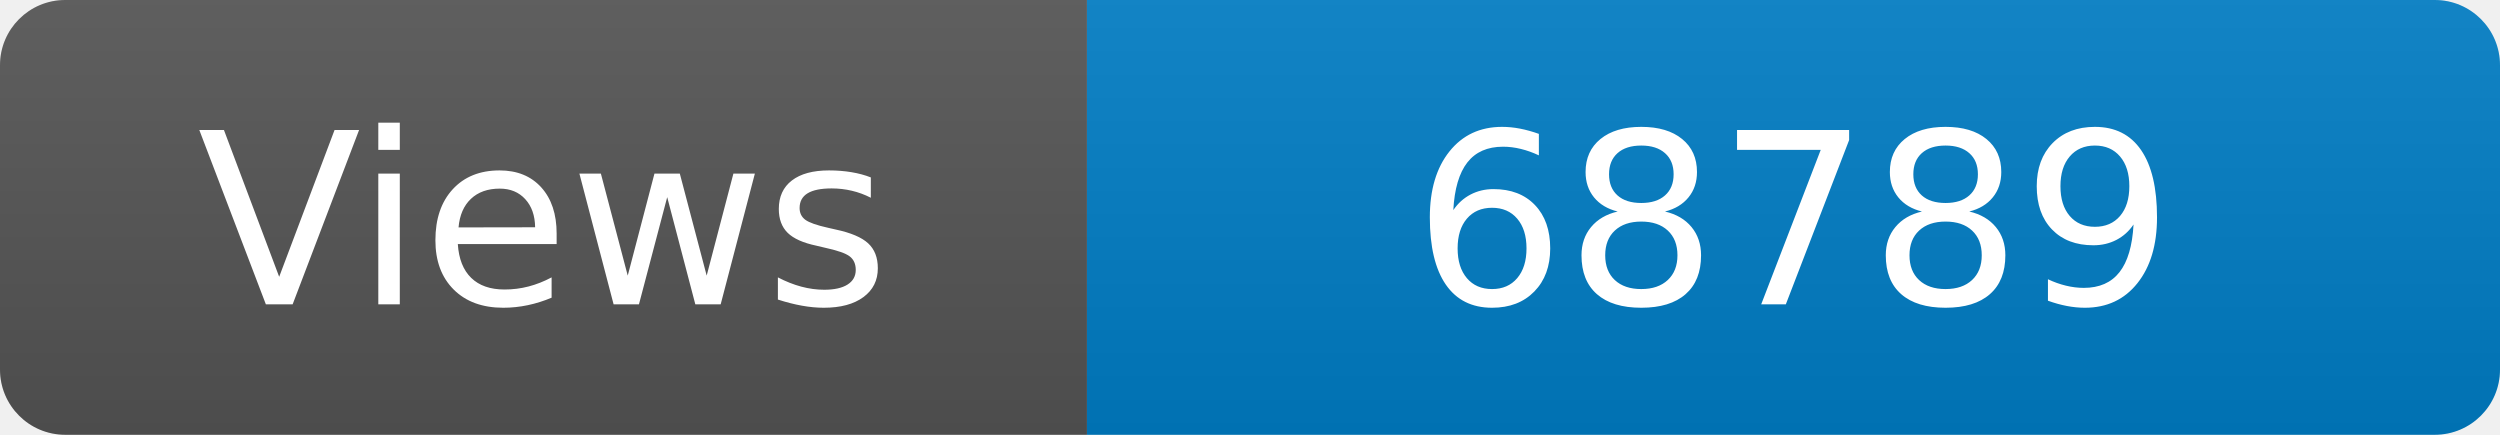
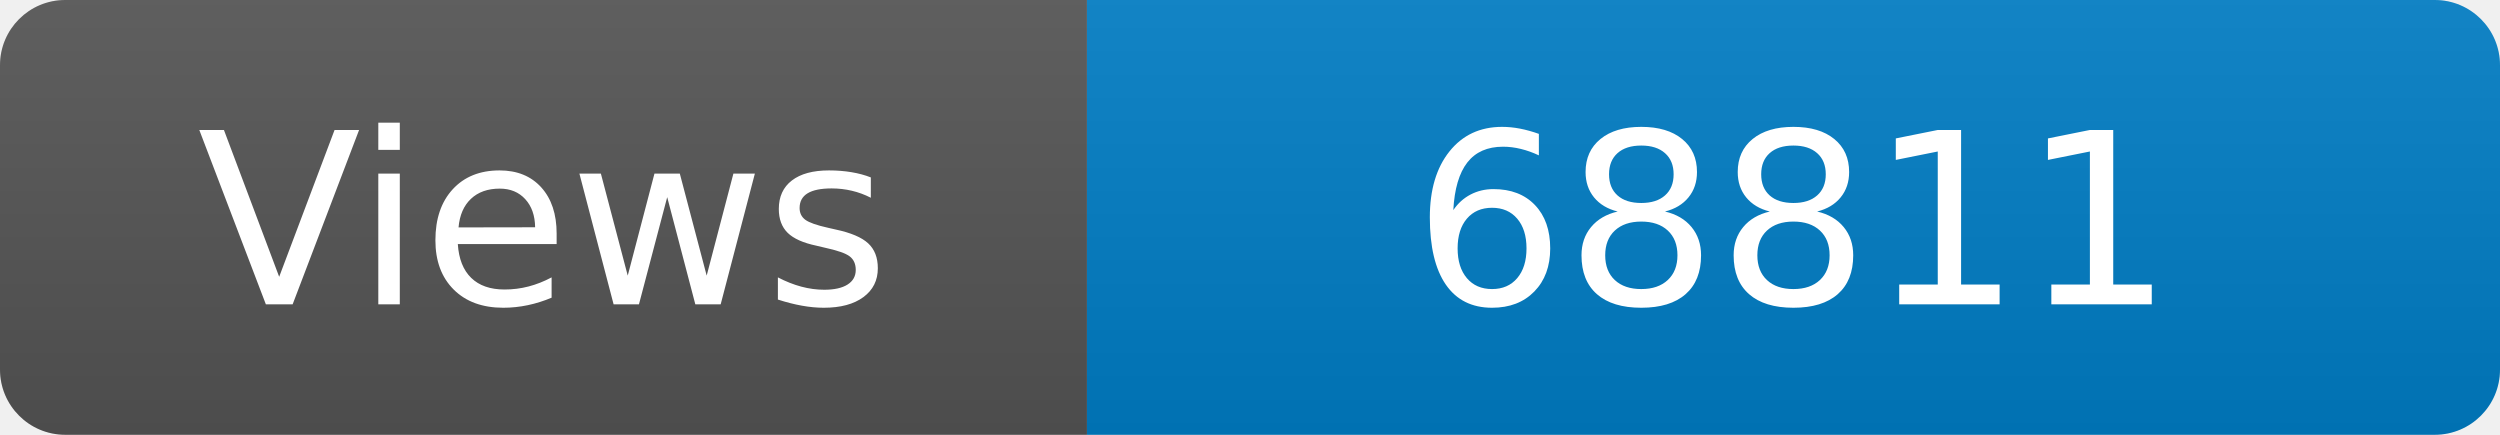
<svg xmlns="http://www.w3.org/2000/svg" width="115" height="20" role="img" aria-label="Maintained?: yes">
  <linearGradient id="s" x2="0" y2="100%">
    <stop offset="0" stop-color="#bbb" stop-opacity=".1" />
    <stop offset="1" stop-opacity=".1" />
  </linearGradient>
  <clipPath id="r">
    <rect width="115" height="20" rx="3" fill="#fff" />
  </clipPath>
  <g clip-path="url(#r)">
    <rect width="50" height="20" fill="#555" />
    <rect x="50" width="160" height="20" fill="#007ec6" />
    <rect width="115" height="20" fill="url(#s)" />
  </g>
  <g fill="#fff" text-anchor="middle" font-family="Verdana,Geneva,DejaVu Sans,sans-serif" font-size="110">
    <text x="250" y="140" transform="scale(.1)" fill="#fff">Views</text>
-     <text x="825" y="140" transform="scale(.1)" fill="#fff">68789</text>
+     <text x="825" y="140" transform="scale(.1)" fill="#fff">68811</text>
  </g>
</svg>
